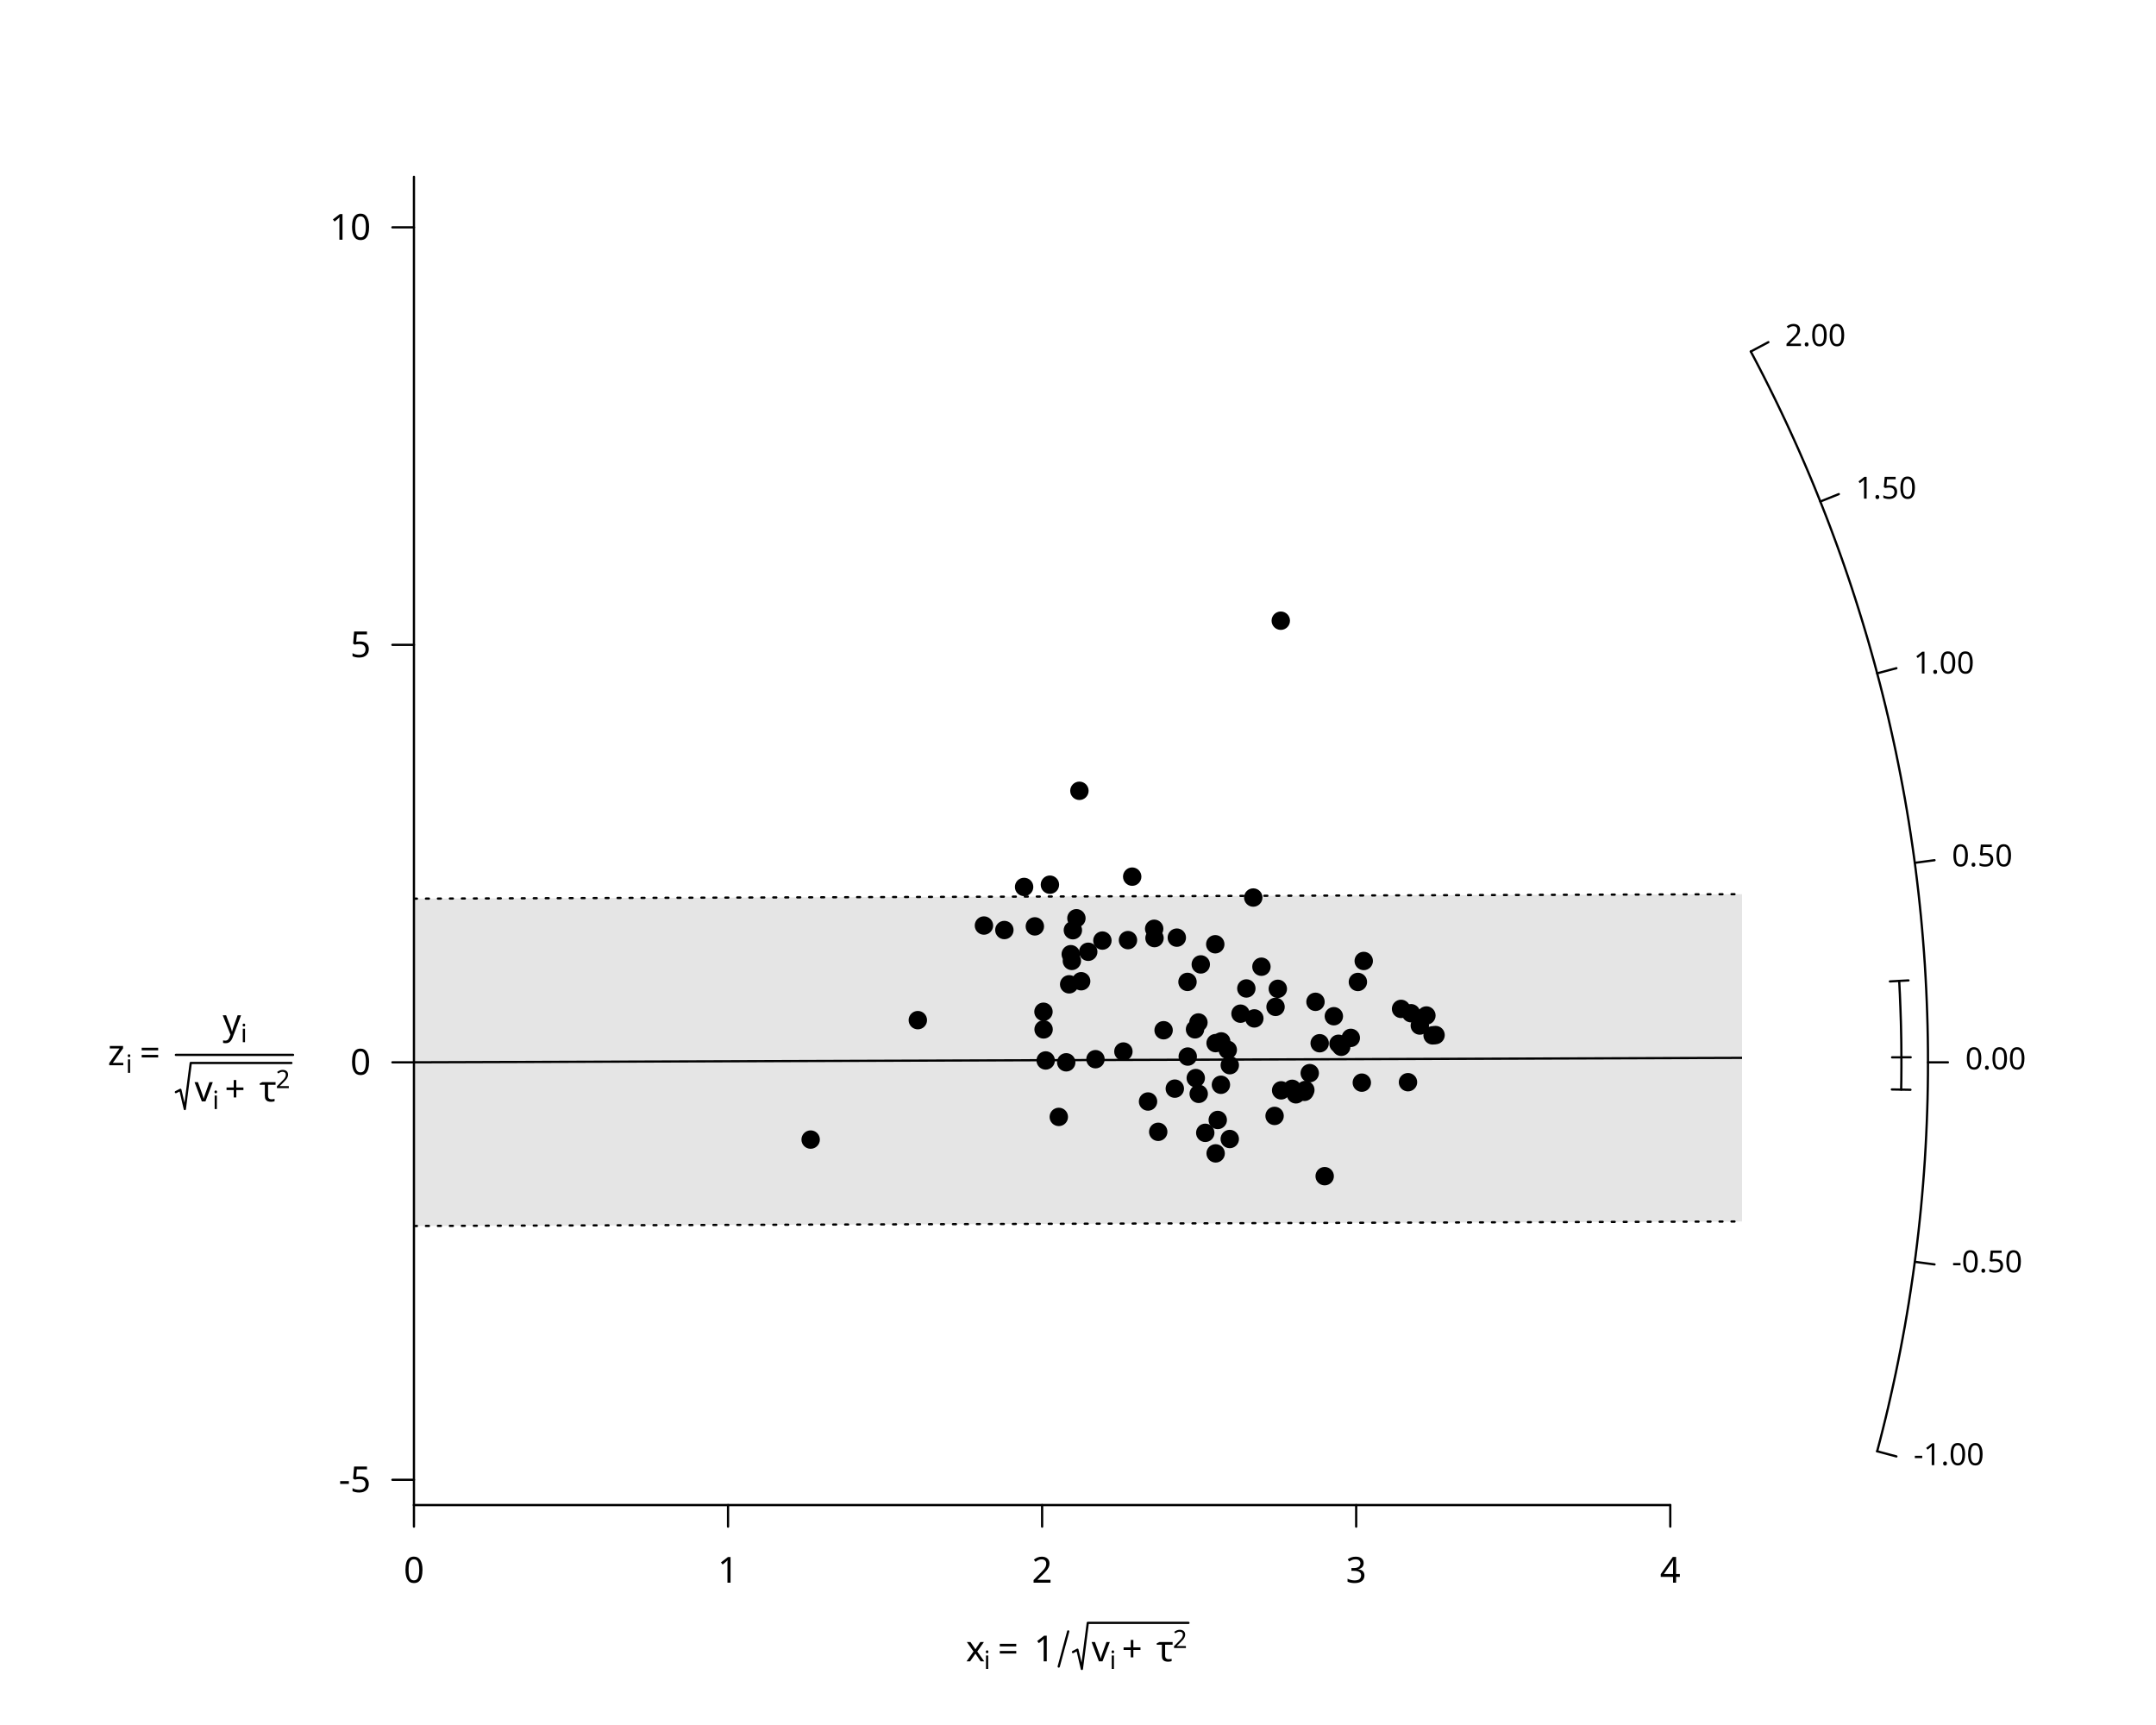
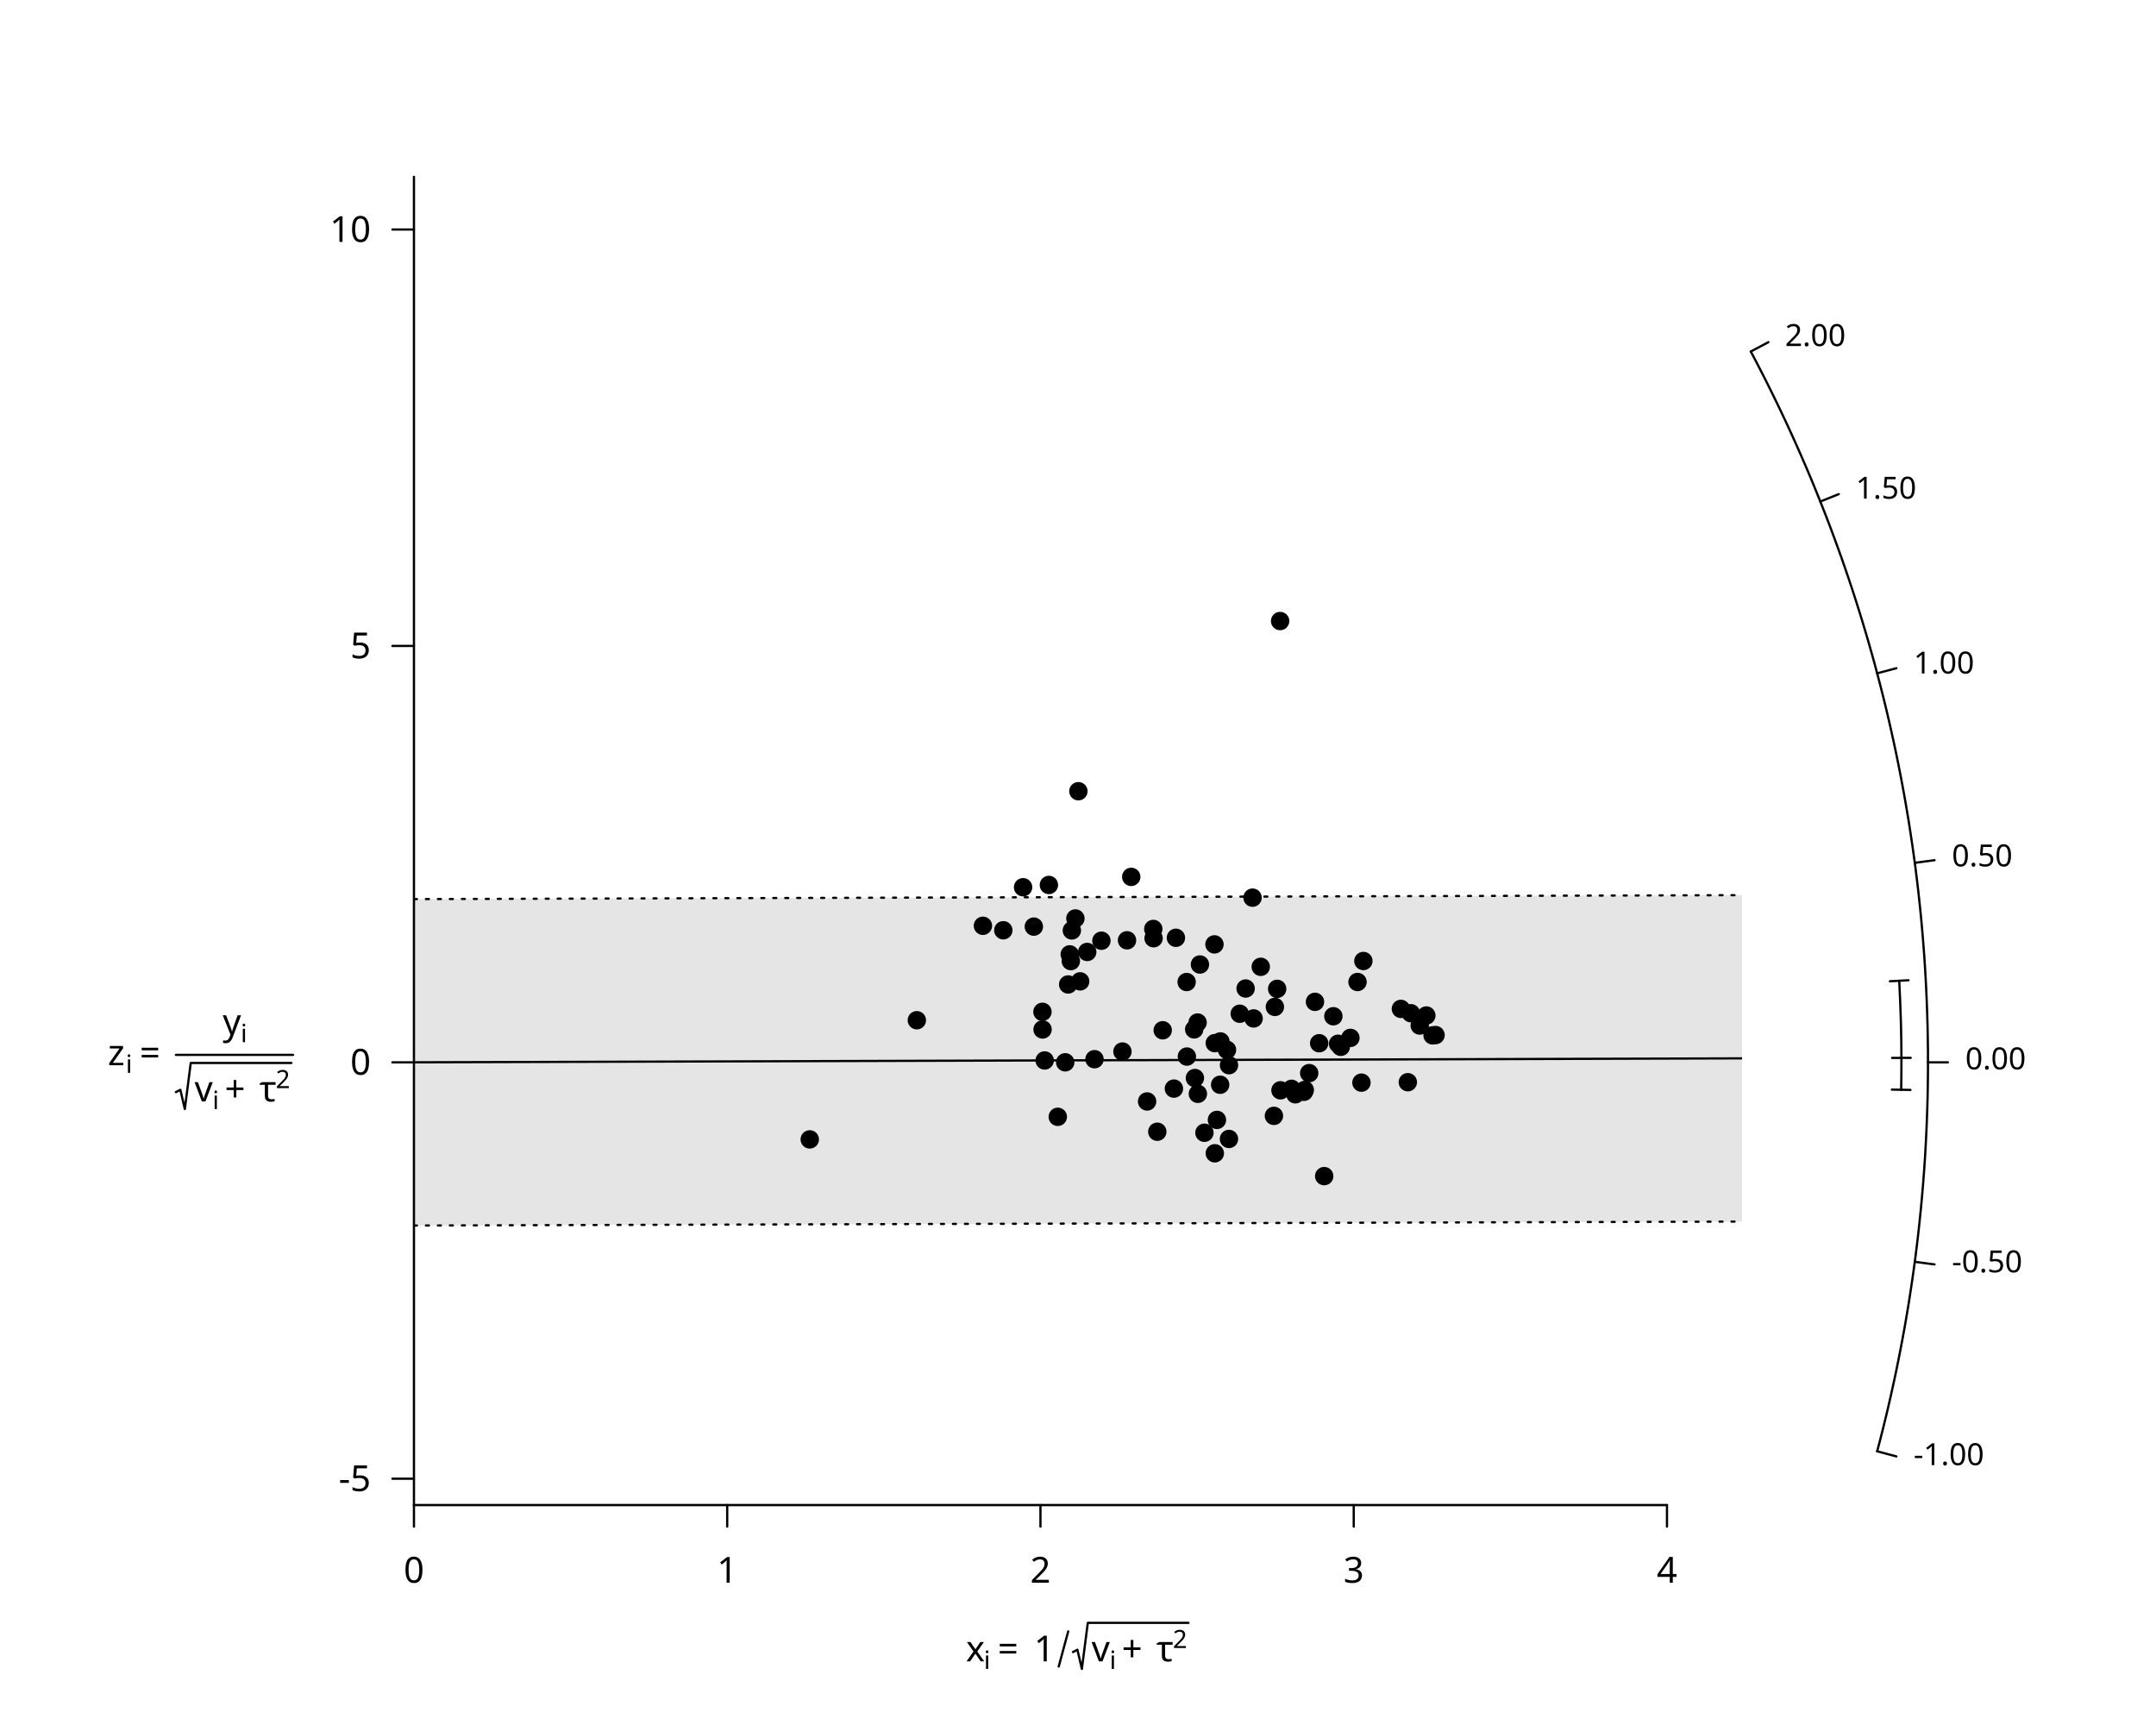
<svg xmlns="http://www.w3.org/2000/svg" class="svglite" data-engine-version="2.0" width="720.00pt" height="576.00pt" viewBox="0 0 720.00 576.00">
  <defs>
    <style type="text/css">
    .svglite line, .svglite polyline, .svglite polygon, .svglite path, .svglite rect, .svglite circle {
      fill: none;
      stroke: #000000;
      stroke-linecap: round;
      stroke-linejoin: round;
      stroke-miterlimit: 10.00;
    }
  </style>
  </defs>
  <rect width="100%" height="100%" style="stroke: none; fill: #FFFFFF;" />
  <defs>
    <clipPath id="cpMC4wMHw3MjAuMDB8MC4wMHw1NzYuMDA=">
      <rect x="0.00" y="0.00" width="720.00" height="576.00" />
    </clipPath>
  </defs>
  <g clip-path="url(#cpMC4wMHw3MjAuMDB8MC4wMHw1NzYuMDA=)">
    <text x="322.56" y="554.74" style="font-size: 12.00px; font-family: sans;" textLength="6.00px" lengthAdjust="spacingAndGlyphs">x</text>
    <text x="328.56" y="557.28" style="font-size: 8.40px; font-family: sans;" textLength="1.86px" lengthAdjust="spacingAndGlyphs">i</text>
    <text x="333.21" y="554.74" style="font-size: 12.00px; font-family: sans;" textLength="9.32px" lengthAdjust="spacingAndGlyphs">=</text>
    <text x="345.30" y="554.74" style="font-size: 12.00px; font-family: sans;" textLength="6.67px" lengthAdjust="spacingAndGlyphs">1</text>
    <polyline points="353.56,556.48 356.73,544.75 " style="stroke-width: 0.75;" />
    <polyline points="358.32,551.64 359.80,550.86 361.29,557.28 363.27,541.90 396.89,541.90 " style="stroke-width: 0.75;" />
    <text x="364.54" y="554.74" style="font-size: 12.00px; font-family: sans;" textLength="6.00px" lengthAdjust="spacingAndGlyphs">v</text>
    <text x="370.55" y="557.28" style="font-size: 8.40px; font-family: sans;" textLength="1.86px" lengthAdjust="spacingAndGlyphs">i</text>
    <text x="374.63" y="554.74" style="font-size: 12.00px; font-family: sans;" textLength="9.32px" lengthAdjust="spacingAndGlyphs">+</text>
    <text x="386.17" y="554.74" style="font-size: 12.00px; font-family: sans;" textLength="5.49px" lengthAdjust="spacingAndGlyphs">τ</text>
    <text x="391.66" y="550.30" style="font-size: 8.40px; font-family: sans;" textLength="4.67px" lengthAdjust="spacingAndGlyphs">2</text>
  </g>
  <defs>
    <clipPath id="cpMTM4LjI0fDU4MS43Nnw1OS4wNHw1MDIuNTY=">
      <rect x="138.24" y="59.04" width="443.52" height="443.52" />
    </clipPath>
  </defs>
  <g clip-path="url(#cpMTM4LjI0fDU4MS43Nnw1OS4wNHw1MDIuNTY=)">
-     <polygon points="138.24,300.07 581.76,298.58 581.76,407.87 138.24,409.37 " style="stroke-width: 0.75; stroke: none; fill: #E5E5E5;" />
-     <line x1="138.24" y1="354.72" x2="581.76" y2="353.23" style="stroke-width: 0.75;" />
-     <line x1="138.24" y1="300.07" x2="581.76" y2="298.58" style="stroke-width: 0.75; stroke-dasharray: 1.00,3.00;" />
-     <line x1="138.24" y1="409.37" x2="581.76" y2="407.87" style="stroke-width: 0.75; stroke-dasharray: 1.00,3.00;" />
+     <polygon points="138.24,300.22 581.76,298.90 581.76,407.90 138.24,409.22 " style="stroke-width: 0.75; stroke: none; fill: #E5E5E5;" />
+     <line x1="138.24" y1="354.72" x2="581.76" y2="353.40" style="stroke-width: 0.75;" />
+     <line x1="138.24" y1="300.22" x2="581.76" y2="298.90" style="stroke-width: 0.75; stroke-dasharray: 1.00,3.00;" />
+     <line x1="138.24" y1="409.22" x2="581.76" y2="407.90" style="stroke-width: 0.75; stroke-dasharray: 1.00,3.00;" />
  </g>
  <g clip-path="url(#cpMC4wMHw3MjAuMDB8MC4wMHw1NzYuMDA=)">
-     <line x1="138.24" y1="502.56" x2="557.79" y2="502.56" style="stroke-width: 0.75;" />
+     <line x1="138.24" y1="502.56" x2="556.69" y2="502.56" style="stroke-width: 0.75;" />
    <line x1="138.24" y1="502.56" x2="138.24" y2="509.76" style="stroke-width: 0.75;" />
-     <line x1="243.13" y1="502.56" x2="243.13" y2="509.76" style="stroke-width: 0.75;" />
-     <line x1="348.02" y1="502.56" x2="348.02" y2="509.76" style="stroke-width: 0.75;" />
-     <line x1="452.90" y1="502.56" x2="452.90" y2="509.76" style="stroke-width: 0.75;" />
-     <line x1="557.79" y1="502.56" x2="557.79" y2="509.76" style="stroke-width: 0.75;" />
+     <line x1="242.85" y1="502.56" x2="242.85" y2="509.76" style="stroke-width: 0.75;" />
+     <line x1="347.46" y1="502.56" x2="347.46" y2="509.76" style="stroke-width: 0.75;" />
+     <line x1="452.08" y1="502.56" x2="452.08" y2="509.76" style="stroke-width: 0.75;" />
+     <line x1="556.69" y1="502.56" x2="556.69" y2="509.76" style="stroke-width: 0.75;" />
    <text x="138.24" y="528.48" text-anchor="middle" style="font-size: 12.00px; font-family: sans;" textLength="6.67px" lengthAdjust="spacingAndGlyphs">0</text>
-     <text x="243.13" y="528.48" text-anchor="middle" style="font-size: 12.00px; font-family: sans;" textLength="6.67px" lengthAdjust="spacingAndGlyphs">1</text>
-     <text x="348.02" y="528.48" text-anchor="middle" style="font-size: 12.00px; font-family: sans;" textLength="6.67px" lengthAdjust="spacingAndGlyphs">2</text>
-     <text x="452.90" y="528.48" text-anchor="middle" style="font-size: 12.00px; font-family: sans;" textLength="6.67px" lengthAdjust="spacingAndGlyphs">3</text>
-     <text x="557.79" y="528.48" text-anchor="middle" style="font-size: 12.00px; font-family: sans;" textLength="6.67px" lengthAdjust="spacingAndGlyphs">4</text>
+     <text x="242.85" y="528.48" text-anchor="middle" style="font-size: 12.00px; font-family: sans;" textLength="6.67px" lengthAdjust="spacingAndGlyphs">1</text>
+     <text x="347.46" y="528.48" text-anchor="middle" style="font-size: 12.00px; font-family: sans;" textLength="6.67px" lengthAdjust="spacingAndGlyphs">2</text>
+     <text x="452.08" y="528.48" text-anchor="middle" style="font-size: 12.00px; font-family: sans;" textLength="6.67px" lengthAdjust="spacingAndGlyphs">3</text>
+     <text x="556.69" y="528.48" text-anchor="middle" style="font-size: 12.00px; font-family: sans;" textLength="6.67px" lengthAdjust="spacingAndGlyphs">4</text>
    <line x1="138.24" y1="502.56" x2="138.24" y2="59.04" style="stroke-width: 0.75;" />
-     <line x1="138.24" y1="494.12" x2="131.04" y2="494.12" style="stroke-width: 0.75;" />
+     <line x1="138.24" y1="493.76" x2="131.04" y2="493.76" style="stroke-width: 0.75;" />
    <line x1="138.24" y1="354.72" x2="131.04" y2="354.72" style="stroke-width: 0.75;" />
-     <line x1="138.24" y1="215.32" x2="131.04" y2="215.32" style="stroke-width: 0.75;" />
-     <line x1="138.24" y1="75.91" x2="131.04" y2="75.91" style="stroke-width: 0.75;" />
-     <text x="123.84" y="498.25" text-anchor="end" style="font-size: 12.00px; font-family: sans;" textLength="10.67px" lengthAdjust="spacingAndGlyphs">-5</text>
+     <line x1="138.24" y1="215.68" x2="131.04" y2="215.68" style="stroke-width: 0.75;" />
+     <line x1="138.24" y1="76.64" x2="131.04" y2="76.64" style="stroke-width: 0.75;" />
+     <text x="123.84" y="497.89" text-anchor="end" style="font-size: 12.00px; font-family: sans;" textLength="10.67px" lengthAdjust="spacingAndGlyphs">-5</text>
    <text x="123.84" y="358.85" text-anchor="end" style="font-size: 12.00px; font-family: sans;" textLength="6.67px" lengthAdjust="spacingAndGlyphs">0</text>
-     <text x="123.84" y="219.44" text-anchor="end" style="font-size: 12.00px; font-family: sans;" textLength="6.67px" lengthAdjust="spacingAndGlyphs">5</text>
-     <text x="123.84" y="80.04" text-anchor="end" style="font-size: 12.00px; font-family: sans;" textLength="13.35px" lengthAdjust="spacingAndGlyphs">10</text>
+     <text x="123.84" y="219.81" text-anchor="end" style="font-size: 12.00px; font-family: sans;" textLength="6.67px" lengthAdjust="spacingAndGlyphs">5</text>
+     <text x="123.84" y="80.77" text-anchor="end" style="font-size: 12.00px; font-family: sans;" textLength="13.35px" lengthAdjust="spacingAndGlyphs">10</text>
    <text x="36.00" y="355.70" style="font-size: 12.00px; font-family: sans;" textLength="6.00px" lengthAdjust="spacingAndGlyphs">z</text>
    <text x="42.00" y="358.24" style="font-size: 8.40px; font-family: sans;" textLength="1.86px" lengthAdjust="spacingAndGlyphs">i</text>
    <text x="46.65" y="355.70" style="font-size: 12.00px; font-family: sans;" textLength="9.32px" lengthAdjust="spacingAndGlyphs">=</text>
    <text x="74.37" y="345.46" style="font-size: 12.00px; font-family: sans;" textLength="6.00px" lengthAdjust="spacingAndGlyphs">y</text>
    <text x="80.37" y="348.00" style="font-size: 8.40px; font-family: sans;" textLength="1.86px" lengthAdjust="spacingAndGlyphs">i</text>
    <polyline points="58.74,364.67 60.23,363.90 61.72,370.32 63.70,354.94 97.31,354.94 " style="stroke-width: 0.75;" />
    <text x="64.97" y="367.78" style="font-size: 12.00px; font-family: sans;" textLength="6.00px" lengthAdjust="spacingAndGlyphs">v</text>
    <text x="70.97" y="370.32" style="font-size: 8.40px; font-family: sans;" textLength="1.86px" lengthAdjust="spacingAndGlyphs">i</text>
    <text x="75.06" y="367.78" style="font-size: 12.00px; font-family: sans;" textLength="9.32px" lengthAdjust="spacingAndGlyphs">+</text>
    <text x="86.60" y="367.78" style="font-size: 12.00px; font-family: sans;" textLength="5.49px" lengthAdjust="spacingAndGlyphs">τ</text>
    <text x="92.08" y="363.34" style="font-size: 8.40px; font-family: sans;" textLength="4.67px" lengthAdjust="spacingAndGlyphs">2</text>
    <polyline points="58.74,352.24 97.87,352.24 " style="stroke-width: 0.75;" />
    <polyline points="626.88,484.61 627.85,480.92 628.79,477.21 629.71,473.48 630.60,469.73 631.46,465.96 632.30,462.17 633.12,458.36 633.90,454.53 634.66,450.69 635.39,446.83 636.10,442.95 636.77,439.05 637.42,435.14 638.03,431.21 638.62,427.27 639.18,423.32 639.71,419.35 640.20,415.37 640.67,411.38 641.10,407.38 641.51,403.37 641.88,399.35 642.22,395.32 642.53,391.28 642.81,387.23 643.05,383.18 643.26,379.13 643.44,375.07 643.59,371.00 643.71,366.93 643.79,362.86 643.84,358.79 643.85,354.72 643.84,350.65 643.79,346.58 643.71,342.51 643.59,338.44 643.44,334.37 643.26,330.31 643.05,326.26 642.81,322.21 642.53,318.16 642.22,314.12 641.88,310.09 641.51,306.07 641.10,302.06 640.67,298.06 640.20,294.07 639.71,290.09 639.18,286.12 638.62,282.17 638.03,278.23 637.42,274.30 636.77,270.39 636.10,266.49 635.39,262.61 634.66,258.75 633.90,254.91 633.12,251.08 632.30,247.27 631.46,243.48 630.60,239.71 629.71,235.96 628.79,232.23 627.85,228.52 626.88,224.83 625.90,221.17 624.88,217.52 623.85,213.90 622.79,210.31 621.71,206.73 620.61,203.19 619.49,199.66 618.35,196.16 617.19,192.69 616.01,189.24 614.81,185.81 613.59,182.42 612.35,179.05 611.10,175.70 609.83,172.38 608.54,169.09 607.24,165.83 605.93,162.59 604.60,159.38 603.25,156.20 601.89,153.05 600.52,149.92 599.13,146.82 597.73,143.75 596.33,140.71 594.90,137.69 593.47,134.70 592.03,131.75 590.58,128.82 589.12,125.91 587.65,123.04 586.17,120.19 584.68,117.38 " style="stroke-width: 0.75;" />
    <line x1="626.88" y1="484.61" x2="633.31" y2="486.32" style="stroke-width: 0.75;" />
    <line x1="639.45" y1="421.33" x2="646.04" y2="422.21" style="stroke-width: 0.75;" />
    <line x1="643.85" y1="354.72" x2="650.51" y2="354.72" style="stroke-width: 0.75;" />
    <line x1="639.45" y1="288.11" x2="646.04" y2="287.23" style="stroke-width: 0.75;" />
    <line x1="626.88" y1="224.83" x2="633.31" y2="223.12" style="stroke-width: 0.75;" />
    <line x1="607.90" y1="167.46" x2="614.08" y2="164.99" style="stroke-width: 0.75;" />
    <line x1="584.68" y1="117.38" x2="590.56" y2="114.25" style="stroke-width: 0.75;" />
    <text x="639.06" y="489.23" style="font-size: 10.20px; font-family: sans;" textLength="23.25px" lengthAdjust="spacingAndGlyphs">-1.00</text>
    <text x="651.84" y="424.84" style="font-size: 10.20px; font-family: sans;" textLength="23.25px" lengthAdjust="spacingAndGlyphs">-0.50</text>
    <text x="656.32" y="357.06" style="font-size: 10.20px; font-family: sans;" textLength="19.85px" lengthAdjust="spacingAndGlyphs">0.00</text>
    <text x="651.84" y="289.28" style="font-size: 10.20px; font-family: sans;" textLength="19.85px" lengthAdjust="spacingAndGlyphs">0.50</text>
    <text x="639.06" y="224.89" style="font-size: 10.20px; font-family: sans;" textLength="19.85px" lengthAdjust="spacingAndGlyphs">1.00</text>
    <text x="619.74" y="166.51" style="font-size: 10.20px; font-family: sans;" textLength="19.85px" lengthAdjust="spacingAndGlyphs">1.50</text>
    <text x="596.12" y="115.55" style="font-size: 10.20px; font-family: sans;" textLength="19.85px" lengthAdjust="spacingAndGlyphs">2.00</text>
-     <polyline points="634.90,363.84 634.92,362.32 634.95,360.81 634.96,359.29 634.97,357.78 634.98,356.27 634.98,354.75 634.98,353.24 634.97,351.72 634.96,350.21 634.95,348.69 634.93,347.18 634.90,345.67 634.87,344.15 634.84,342.64 634.80,341.13 634.75,339.62 634.70,338.10 634.65,336.59 634.59,335.08 634.53,333.57 634.47,332.06 634.39,330.55 634.32,329.04 634.24,327.54 " style="stroke-width: 0.75;" />
-     <line x1="631.79" y1="363.78" x2="638.00" y2="363.89" style="stroke-width: 0.75;" />
-     <line x1="631.87" y1="353.06" x2="638.08" y2="353.04" style="stroke-width: 0.75;" />
-     <line x1="631.14" y1="327.71" x2="637.34" y2="327.37" style="stroke-width: 0.75;" />
+     <polyline points="634.90,363.89 634.92,362.37 634.94,360.85 634.96,359.33 634.97,357.81 634.98,356.30 634.98,354.78 634.98,353.26 634.97,351.74 634.96,350.22 634.95,348.71 634.93,347.19 634.90,345.67 634.87,344.15 634.84,342.64 634.80,341.12 634.75,339.60 634.70,338.09 634.65,336.57 634.59,335.06 634.53,333.54 634.46,332.03 634.39,330.52 634.32,329.00 634.24,327.49 " style="stroke-width: 0.75;" />
+     <line x1="631.79" y1="363.83" x2="638.00" y2="363.94" style="stroke-width: 0.75;" />
+     <line x1="631.88" y1="353.25" x2="638.08" y2="353.23" style="stroke-width: 0.75;" />
+     <line x1="631.14" y1="327.66" x2="637.34" y2="327.32" style="stroke-width: 0.75;" />
  </g>
  <g clip-path="url(#cpMTM4LjI0fDU4MS43Nnw1OS4wNHw1MDIuNTY=)">
-     <circle cx="416.22" cy="330.06" r="2.70" style="stroke-width: 0.75; fill: #000000;" />
-     <circle cx="455.42" cy="320.88" r="2.70" style="stroke-width: 0.75; fill: #000000;" />
-     <circle cx="467.89" cy="336.88" r="2.70" style="stroke-width: 0.75; fill: #000000;" />
-     <circle cx="427.72" cy="207.26" r="2.70" style="stroke-width: 0.75; fill: #000000;" />
-     <circle cx="445.44" cy="339.33" r="2.70" style="stroke-width: 0.75; fill: #000000;" />
-     <circle cx="471.22" cy="338.33" r="2.70" style="stroke-width: 0.75; fill: #000000;" />
-     <circle cx="470.20" cy="361.36" r="2.70" style="stroke-width: 0.75; fill: #000000;" />
-     <circle cx="437.39" cy="358.33" r="2.70" style="stroke-width: 0.75; fill: #000000;" />
-     <circle cx="474.15" cy="342.44" r="2.70" style="stroke-width: 0.75; fill: #000000;" />
+     <circle cx="415.98" cy="330.08" r="2.70" style="stroke-width: 0.75; fill: #000000;" />
+     <circle cx="455.30" cy="320.89" r="2.70" style="stroke-width: 0.75; fill: #000000;" />
+     <circle cx="467.83" cy="336.88" r="2.70" style="stroke-width: 0.75; fill: #000000;" />
+     <circle cx="427.50" cy="207.37" r="2.70" style="stroke-width: 0.75; fill: #000000;" />
+     <circle cx="445.28" cy="339.34" r="2.70" style="stroke-width: 0.75; fill: #000000;" />
+     <circle cx="471.17" cy="338.33" r="2.70" style="stroke-width: 0.75; fill: #000000;" />
+     <circle cx="470.15" cy="361.36" r="2.70" style="stroke-width: 0.75; fill: #000000;" />
+     <circle cx="437.21" cy="358.33" r="2.70" style="stroke-width: 0.75; fill: #000000;" />
+     <circle cx="474.12" cy="342.44" r="2.70" style="stroke-width: 0.75; fill: #000000;" />
    <circle cx="479.41" cy="345.62" r="2.70" style="stroke-width: 0.75; fill: #000000;" />
-     <circle cx="476.35" cy="339.09" r="2.70" style="stroke-width: 0.75; fill: #000000;" />
-     <circle cx="478.42" cy="345.72" r="2.70" style="stroke-width: 0.75; fill: #000000;" />
-     <circle cx="405.84" cy="315.30" r="2.70" style="stroke-width: 0.75; fill: #000000;" />
-     <circle cx="414.27" cy="338.48" r="2.70" style="stroke-width: 0.75; fill: #000000;" />
-     <circle cx="385.44" cy="310.13" r="2.70" style="stroke-width: 0.75; fill: #000000;" />
-     <circle cx="348.51" cy="343.73" r="2.70" style="stroke-width: 0.75; fill: #000000;" />
-     <circle cx="388.59" cy="344.01" r="2.70" style="stroke-width: 0.75; fill: #000000;" />
-     <circle cx="396.57" cy="327.87" r="2.70" style="stroke-width: 0.75; fill: #000000;" />
-     <circle cx="435.63" cy="364.58" r="2.70" style="stroke-width: 0.75; fill: #000000;" />
-     <circle cx="357.05" cy="328.68" r="2.70" style="stroke-width: 0.75; fill: #000000;" />
-     <circle cx="447.00" cy="348.53" r="2.70" style="stroke-width: 0.75; fill: #000000;" />
-     <circle cx="360.47" cy="264.06" r="2.70" style="stroke-width: 0.75; fill: #000000;" />
-     <circle cx="353.59" cy="372.95" r="2.70" style="stroke-width: 0.75; fill: #000000;" />
-     <circle cx="418.89" cy="340.06" r="2.70" style="stroke-width: 0.75; fill: #000000;" />
-     <circle cx="410.68" cy="380.33" r="2.70" style="stroke-width: 0.75; fill: #000000;" />
-     <circle cx="306.51" cy="340.64" r="2.70" style="stroke-width: 0.75; fill: #000000;" />
-     <circle cx="361.06" cy="327.65" r="2.70" style="stroke-width: 0.75; fill: #000000;" />
-     <circle cx="378.10" cy="292.72" r="2.70" style="stroke-width: 0.75; fill: #000000;" />
-     <circle cx="431.53" cy="363.57" r="2.70" style="stroke-width: 0.75; fill: #000000;" />
-     <circle cx="385.55" cy="313.24" r="2.70" style="stroke-width: 0.75; fill: #000000;" />
-     <circle cx="418.53" cy="299.70" r="2.70" style="stroke-width: 0.75; fill: #000000;" />
-     <circle cx="401.00" cy="322.03" r="2.70" style="stroke-width: 0.75; fill: #000000;" />
-     <circle cx="383.39" cy="367.81" r="2.70" style="stroke-width: 0.75; fill: #000000;" />
-     <circle cx="440.71" cy="348.35" r="2.70" style="stroke-width: 0.75; fill: #000000;" />
-     <circle cx="425.97" cy="336.21" r="2.70" style="stroke-width: 0.75; fill: #000000;" />
-     <circle cx="359.47" cy="306.62" r="2.70" style="stroke-width: 0.75; fill: #000000;" />
-     <circle cx="407.83" cy="347.74" r="2.70" style="stroke-width: 0.75; fill: #000000;" />
-     <circle cx="402.50" cy="378.27" r="2.70" style="stroke-width: 0.75; fill: #000000;" />
-     <circle cx="454.78" cy="361.51" r="2.70" style="stroke-width: 0.75; fill: #000000;" />
-     <circle cx="453.47" cy="327.89" r="2.70" style="stroke-width: 0.75; fill: #000000;" />
-     <circle cx="393.00" cy="313.09" r="2.70" style="stroke-width: 0.75; fill: #000000;" />
-     <circle cx="421.26" cy="322.80" r="2.70" style="stroke-width: 0.75; fill: #000000;" />
-     <circle cx="425.65" cy="372.62" r="2.70" style="stroke-width: 0.75; fill: #000000;" />
-     <circle cx="447.91" cy="349.54" r="2.70" style="stroke-width: 0.75; fill: #000000;" />
-     <circle cx="410.02" cy="350.56" r="2.70" style="stroke-width: 0.75; fill: #000000;" />
-     <circle cx="357.58" cy="318.62" r="2.70" style="stroke-width: 0.75; fill: #000000;" />
-     <circle cx="328.59" cy="309.05" r="2.70" style="stroke-width: 0.75; fill: #000000;" />
-     <circle cx="368.15" cy="314.07" r="2.70" style="stroke-width: 0.75; fill: #000000;" />
-     <circle cx="439.31" cy="334.52" r="2.70" style="stroke-width: 0.75; fill: #000000;" />
-     <circle cx="375.16" cy="351.12" r="2.70" style="stroke-width: 0.75; fill: #000000;" />
-     <circle cx="405.95" cy="348.31" r="2.70" style="stroke-width: 0.75; fill: #000000;" />
-     <circle cx="410.69" cy="355.68" r="2.70" style="stroke-width: 0.75; fill: #000000;" />
-     <circle cx="335.41" cy="310.55" r="2.70" style="stroke-width: 0.75; fill: #000000;" />
-     <circle cx="442.38" cy="392.74" r="2.70" style="stroke-width: 0.75; fill: #000000;" />
-     <circle cx="358.29" cy="310.61" r="2.70" style="stroke-width: 0.75; fill: #000000;" />
-     <circle cx="345.59" cy="309.33" r="2.70" style="stroke-width: 0.75; fill: #000000;" />
-     <circle cx="400.22" cy="341.42" r="2.70" style="stroke-width: 0.75; fill: #000000;" />
-     <circle cx="357.95" cy="320.86" r="2.70" style="stroke-width: 0.75; fill: #000000;" />
-     <circle cx="350.62" cy="295.41" r="2.70" style="stroke-width: 0.75; fill: #000000;" />
-     <circle cx="365.84" cy="353.68" r="2.70" style="stroke-width: 0.75; fill: #000000;" />
-     <circle cx="435.92" cy="363.96" r="2.70" style="stroke-width: 0.75; fill: #000000;" />
-     <circle cx="348.47" cy="337.84" r="2.70" style="stroke-width: 0.75; fill: #000000;" />
-     <circle cx="342.00" cy="296.16" r="2.70" style="stroke-width: 0.75; fill: #000000;" />
-     <circle cx="270.72" cy="380.52" r="2.70" style="stroke-width: 0.75; fill: #000000;" />
-     <circle cx="349.21" cy="354.10" r="2.70" style="stroke-width: 0.75; fill: #000000;" />
-     <circle cx="386.79" cy="377.93" r="2.70" style="stroke-width: 0.75; fill: #000000;" />
-     <circle cx="363.42" cy="317.81" r="2.70" style="stroke-width: 0.75; fill: #000000;" />
-     <circle cx="451.10" cy="346.56" r="2.70" style="stroke-width: 0.75; fill: #000000;" />
-     <circle cx="405.97" cy="385.13" r="2.70" style="stroke-width: 0.75; fill: #000000;" />
-     <circle cx="407.73" cy="362.22" r="2.70" style="stroke-width: 0.75; fill: #000000;" />
-     <circle cx="400.31" cy="365.25" r="2.70" style="stroke-width: 0.75; fill: #000000;" />
-     <circle cx="406.67" cy="373.97" r="2.70" style="stroke-width: 0.75; fill: #000000;" />
-     <circle cx="426.73" cy="330.18" r="2.70" style="stroke-width: 0.75; fill: #000000;" />
-     <circle cx="396.65" cy="352.80" r="2.70" style="stroke-width: 0.75; fill: #000000;" />
-     <circle cx="356.07" cy="354.72" r="2.70" style="stroke-width: 0.75; fill: #000000;" />
-     <circle cx="392.33" cy="363.51" r="2.70" style="stroke-width: 0.75; fill: #000000;" />
-     <circle cx="427.84" cy="364.08" r="2.70" style="stroke-width: 0.75; fill: #000000;" />
-     <circle cx="432.78" cy="365.41" r="2.70" style="stroke-width: 0.75; fill: #000000;" />
-     <circle cx="376.69" cy="313.92" r="2.70" style="stroke-width: 0.75; fill: #000000;" />
-     <circle cx="399.08" cy="343.71" r="2.70" style="stroke-width: 0.75; fill: #000000;" />
-     <circle cx="399.33" cy="359.98" r="2.70" style="stroke-width: 0.75; fill: #000000;" />
+     <circle cx="476.33" cy="339.09" r="2.70" style="stroke-width: 0.75; fill: #000000;" />
+     <circle cx="478.41" cy="345.72" r="2.70" style="stroke-width: 0.75; fill: #000000;" />
+     <circle cx="405.57" cy="315.34" r="2.70" style="stroke-width: 0.75; fill: #000000;" />
+     <circle cx="414.02" cy="338.50" r="2.70" style="stroke-width: 0.75; fill: #000000;" />
+     <circle cx="385.14" cy="310.19" r="2.70" style="stroke-width: 0.75; fill: #000000;" />
+     <circle cx="348.17" cy="343.75" r="2.70" style="stroke-width: 0.75; fill: #000000;" />
+     <circle cx="388.29" cy="344.02" r="2.70" style="stroke-width: 0.75; fill: #000000;" />
+     <circle cx="396.28" cy="327.91" r="2.70" style="stroke-width: 0.75; fill: #000000;" />
+     <circle cx="435.45" cy="364.57" r="2.70" style="stroke-width: 0.75; fill: #000000;" />
+     <circle cx="356.71" cy="328.72" r="2.70" style="stroke-width: 0.75; fill: #000000;" />
+     <circle cx="446.85" cy="348.53" r="2.70" style="stroke-width: 0.75; fill: #000000;" />
+     <circle cx="360.13" cy="264.20" r="2.70" style="stroke-width: 0.75; fill: #000000;" />
+     <circle cx="353.25" cy="372.92" r="2.70" style="stroke-width: 0.75; fill: #000000;" />
+     <circle cx="418.65" cy="340.07" r="2.70" style="stroke-width: 0.75; fill: #000000;" />
+     <circle cx="410.42" cy="380.31" r="2.70" style="stroke-width: 0.75; fill: #000000;" />
+     <circle cx="306.18" cy="340.67" r="2.70" style="stroke-width: 0.75; fill: #000000;" />
+     <circle cx="360.72" cy="327.69" r="2.70" style="stroke-width: 0.75; fill: #000000;" />
+     <circle cx="377.78" cy="292.80" r="2.70" style="stroke-width: 0.75; fill: #000000;" />
+     <circle cx="431.32" cy="363.57" r="2.70" style="stroke-width: 0.75; fill: #000000;" />
+     <circle cx="385.24" cy="313.29" r="2.70" style="stroke-width: 0.75; fill: #000000;" />
+     <circle cx="418.29" cy="299.74" r="2.70" style="stroke-width: 0.75; fill: #000000;" />
+     <circle cx="400.72" cy="322.06" r="2.70" style="stroke-width: 0.75; fill: #000000;" />
+     <circle cx="383.08" cy="367.79" r="2.70" style="stroke-width: 0.75; fill: #000000;" />
+     <circle cx="440.54" cy="348.35" r="2.70" style="stroke-width: 0.75; fill: #000000;" />
+     <circle cx="425.75" cy="336.22" r="2.70" style="stroke-width: 0.75; fill: #000000;" />
+     <circle cx="359.13" cy="306.69" r="2.70" style="stroke-width: 0.75; fill: #000000;" />
+     <circle cx="407.56" cy="347.75" r="2.70" style="stroke-width: 0.75; fill: #000000;" />
+     <circle cx="402.22" cy="378.24" r="2.70" style="stroke-width: 0.75; fill: #000000;" />
+     <circle cx="454.66" cy="361.51" r="2.70" style="stroke-width: 0.75; fill: #000000;" />
+     <circle cx="453.35" cy="327.90" r="2.70" style="stroke-width: 0.75; fill: #000000;" />
+     <circle cx="392.70" cy="313.14" r="2.70" style="stroke-width: 0.75; fill: #000000;" />
+     <circle cx="421.03" cy="322.83" r="2.70" style="stroke-width: 0.75; fill: #000000;" />
+     <circle cx="425.43" cy="372.60" r="2.70" style="stroke-width: 0.75; fill: #000000;" />
+     <circle cx="447.76" cy="349.54" r="2.70" style="stroke-width: 0.75; fill: #000000;" />
+     <circle cx="409.76" cy="350.56" r="2.70" style="stroke-width: 0.75; fill: #000000;" />
+     <circle cx="357.24" cy="318.68" r="2.70" style="stroke-width: 0.75; fill: #000000;" />
+     <circle cx="328.25" cy="309.13" r="2.70" style="stroke-width: 0.75; fill: #000000;" />
+     <circle cx="367.82" cy="314.12" r="2.70" style="stroke-width: 0.75; fill: #000000;" />
+     <circle cx="439.14" cy="334.53" r="2.70" style="stroke-width: 0.75; fill: #000000;" />
+     <circle cx="374.84" cy="351.12" r="2.70" style="stroke-width: 0.75; fill: #000000;" />
+     <circle cx="405.68" cy="348.32" r="2.70" style="stroke-width: 0.75; fill: #000000;" />
+     <circle cx="410.43" cy="355.68" r="2.70" style="stroke-width: 0.75; fill: #000000;" />
+     <circle cx="335.06" cy="310.63" r="2.70" style="stroke-width: 0.75; fill: #000000;" />
+     <circle cx="442.22" cy="392.72" r="2.70" style="stroke-width: 0.75; fill: #000000;" />
+     <circle cx="357.95" cy="310.68" r="2.70" style="stroke-width: 0.75; fill: #000000;" />
+     <circle cx="345.25" cy="309.41" r="2.70" style="stroke-width: 0.75; fill: #000000;" />
+     <circle cx="399.94" cy="341.44" r="2.70" style="stroke-width: 0.75; fill: #000000;" />
+     <circle cx="357.61" cy="320.92" r="2.70" style="stroke-width: 0.75; fill: #000000;" />
+     <circle cx="350.28" cy="295.50" r="2.70" style="stroke-width: 0.75; fill: #000000;" />
+     <circle cx="365.51" cy="353.68" r="2.70" style="stroke-width: 0.75; fill: #000000;" />
+     <circle cx="435.73" cy="363.95" r="2.70" style="stroke-width: 0.75; fill: #000000;" />
+     <circle cx="348.13" cy="337.86" r="2.70" style="stroke-width: 0.75; fill: #000000;" />
+     <circle cx="341.66" cy="296.26" r="2.70" style="stroke-width: 0.75; fill: #000000;" />
+     <circle cx="270.42" cy="380.46" r="2.70" style="stroke-width: 0.75; fill: #000000;" />
+     <circle cx="348.87" cy="354.10" r="2.70" style="stroke-width: 0.75; fill: #000000;" />
+     <circle cx="386.48" cy="377.90" r="2.70" style="stroke-width: 0.75; fill: #000000;" />
+     <circle cx="363.08" cy="317.87" r="2.70" style="stroke-width: 0.75; fill: #000000;" />
+     <circle cx="450.97" cy="346.56" r="2.70" style="stroke-width: 0.75; fill: #000000;" />
+     <circle cx="405.69" cy="385.10" r="2.70" style="stroke-width: 0.75; fill: #000000;" />
+     <circle cx="407.47" cy="362.21" r="2.70" style="stroke-width: 0.75; fill: #000000;" />
+     <circle cx="400.03" cy="365.24" r="2.70" style="stroke-width: 0.75; fill: #000000;" />
+     <circle cx="406.40" cy="373.95" r="2.70" style="stroke-width: 0.75; fill: #000000;" />
+     <circle cx="426.51" cy="330.19" r="2.70" style="stroke-width: 0.75; fill: #000000;" />
+     <circle cx="396.36" cy="352.80" r="2.70" style="stroke-width: 0.75; fill: #000000;" />
+     <circle cx="355.73" cy="354.72" r="2.70" style="stroke-width: 0.75; fill: #000000;" />
+     <circle cx="392.03" cy="363.50" r="2.70" style="stroke-width: 0.75; fill: #000000;" />
+     <circle cx="427.62" cy="364.07" r="2.70" style="stroke-width: 0.75; fill: #000000;" />
+     <circle cx="432.58" cy="365.40" r="2.70" style="stroke-width: 0.75; fill: #000000;" />
+     <circle cx="376.37" cy="313.98" r="2.70" style="stroke-width: 0.75; fill: #000000;" />
+     <circle cx="398.80" cy="343.72" r="2.70" style="stroke-width: 0.75; fill: #000000;" />
+     <circle cx="399.04" cy="359.97" r="2.70" style="stroke-width: 0.75; fill: #000000;" />
  </g>
</svg>
